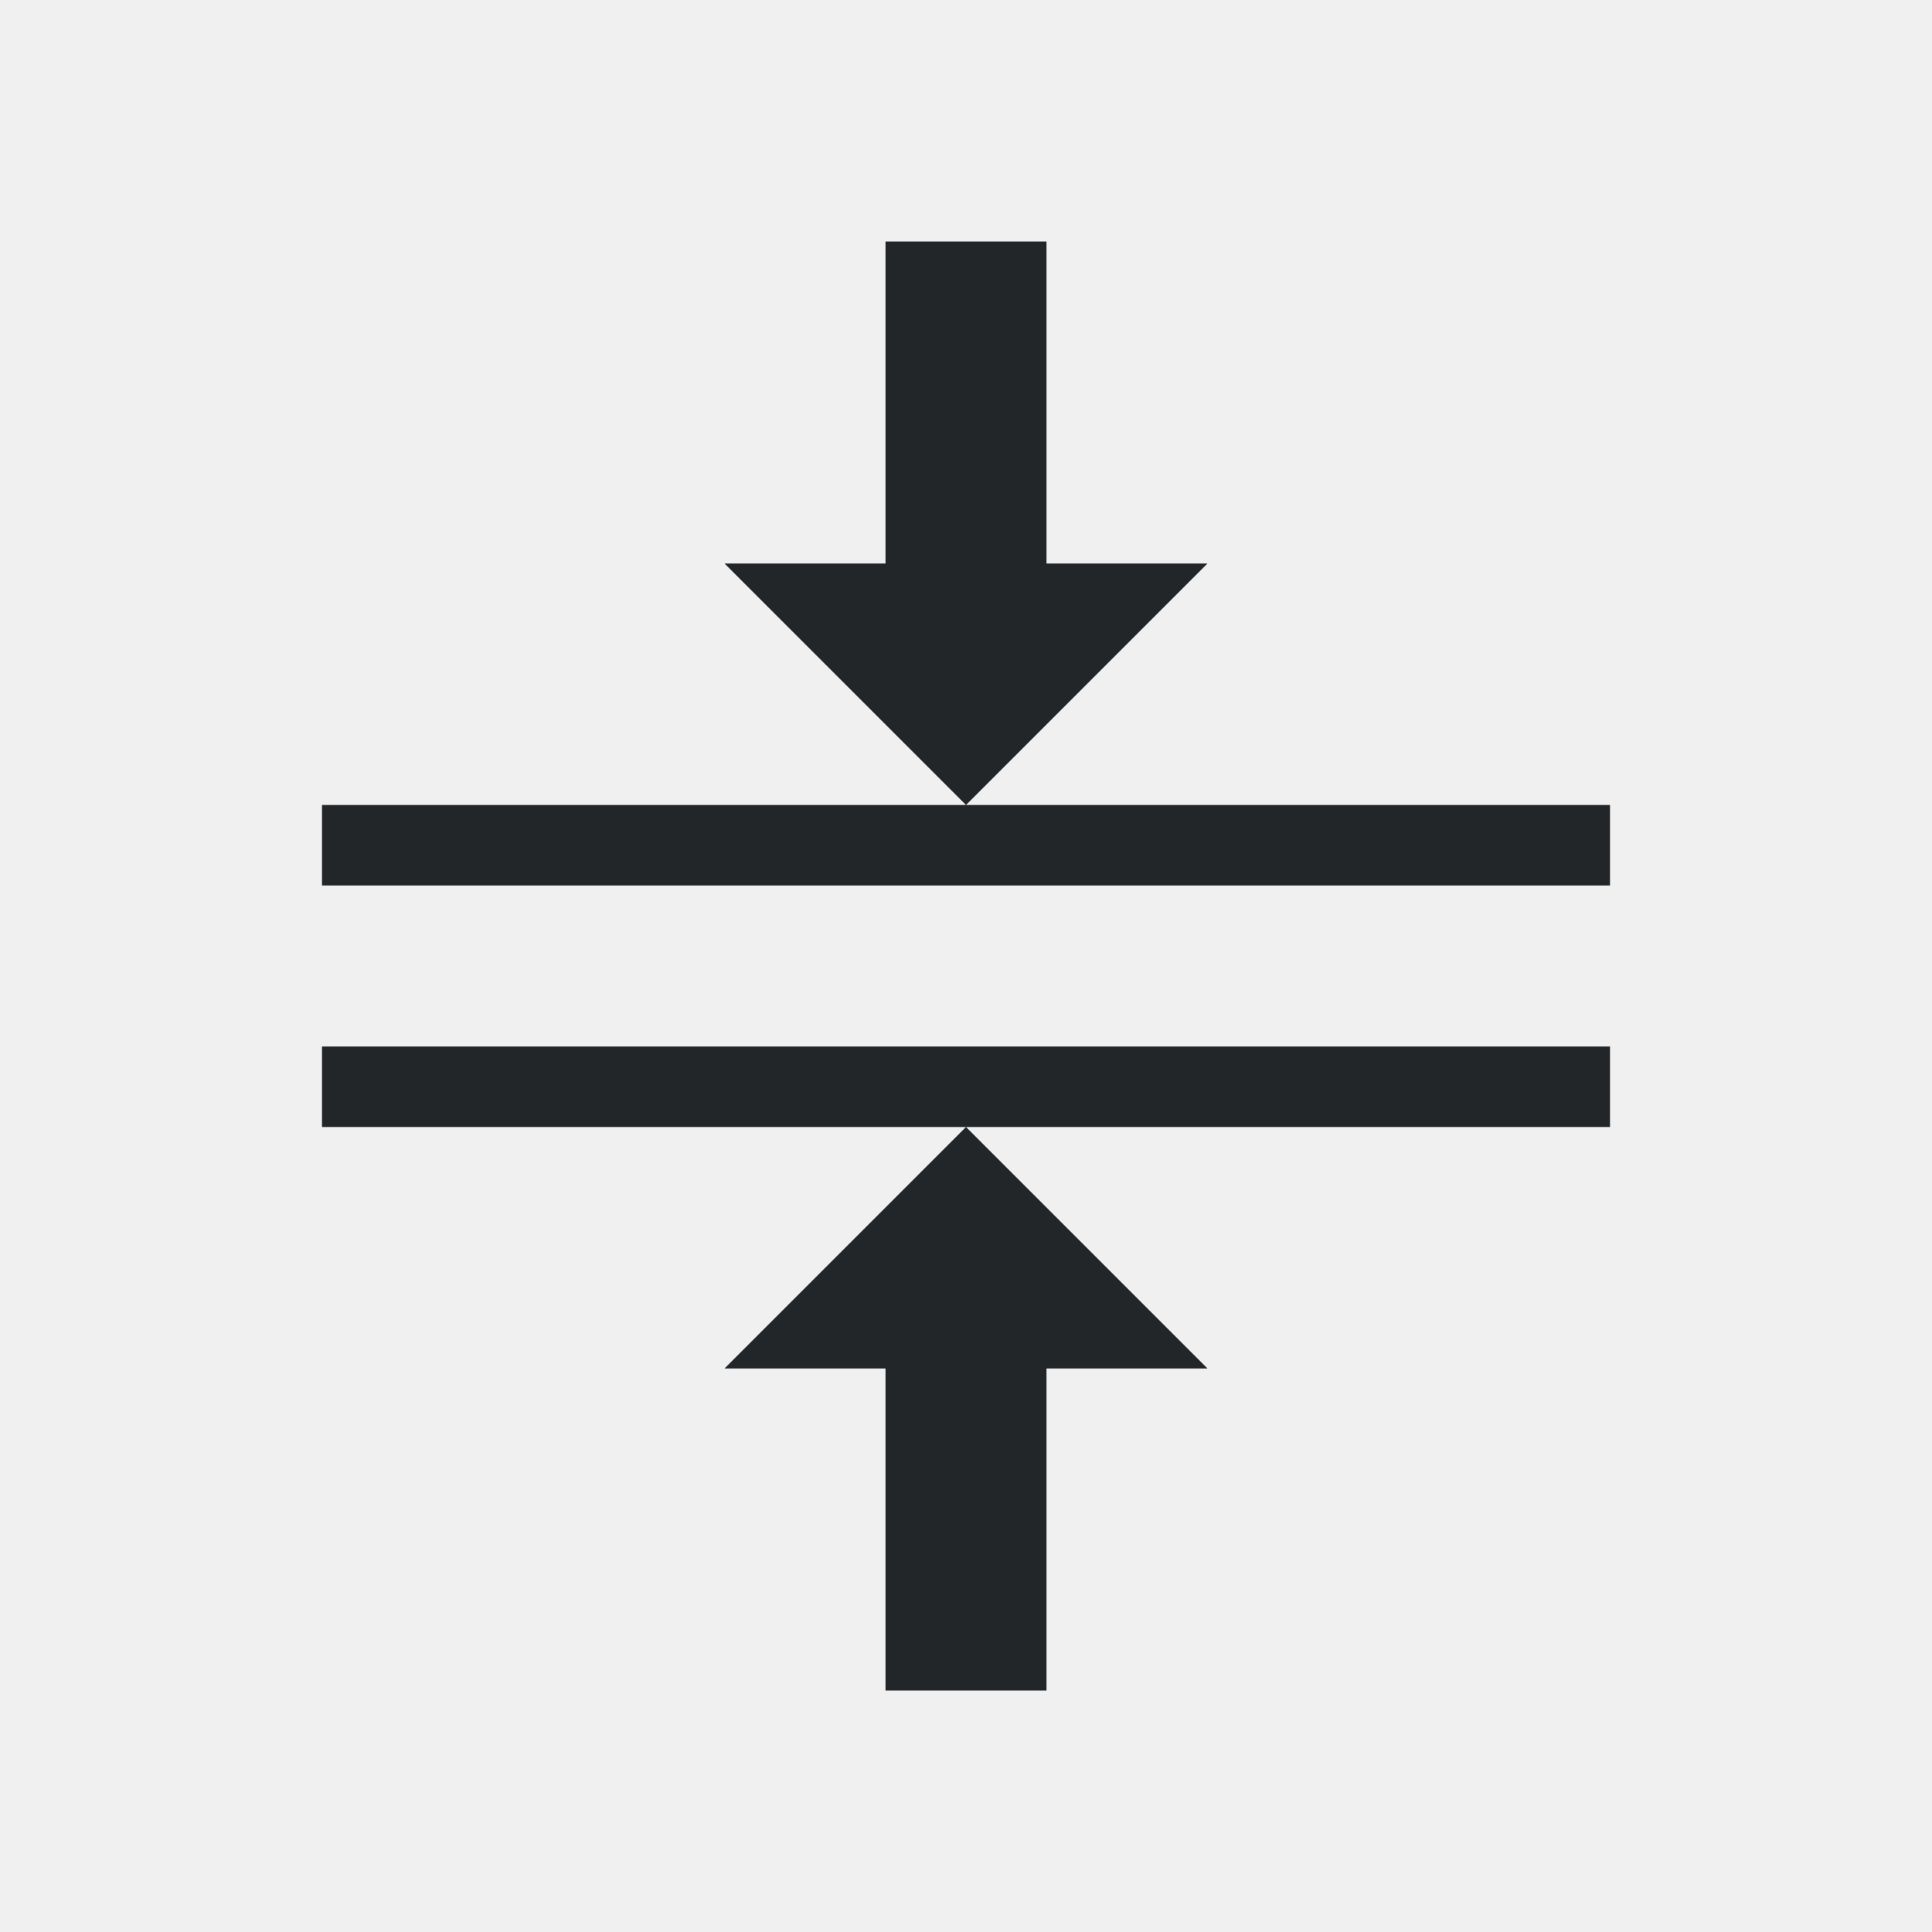
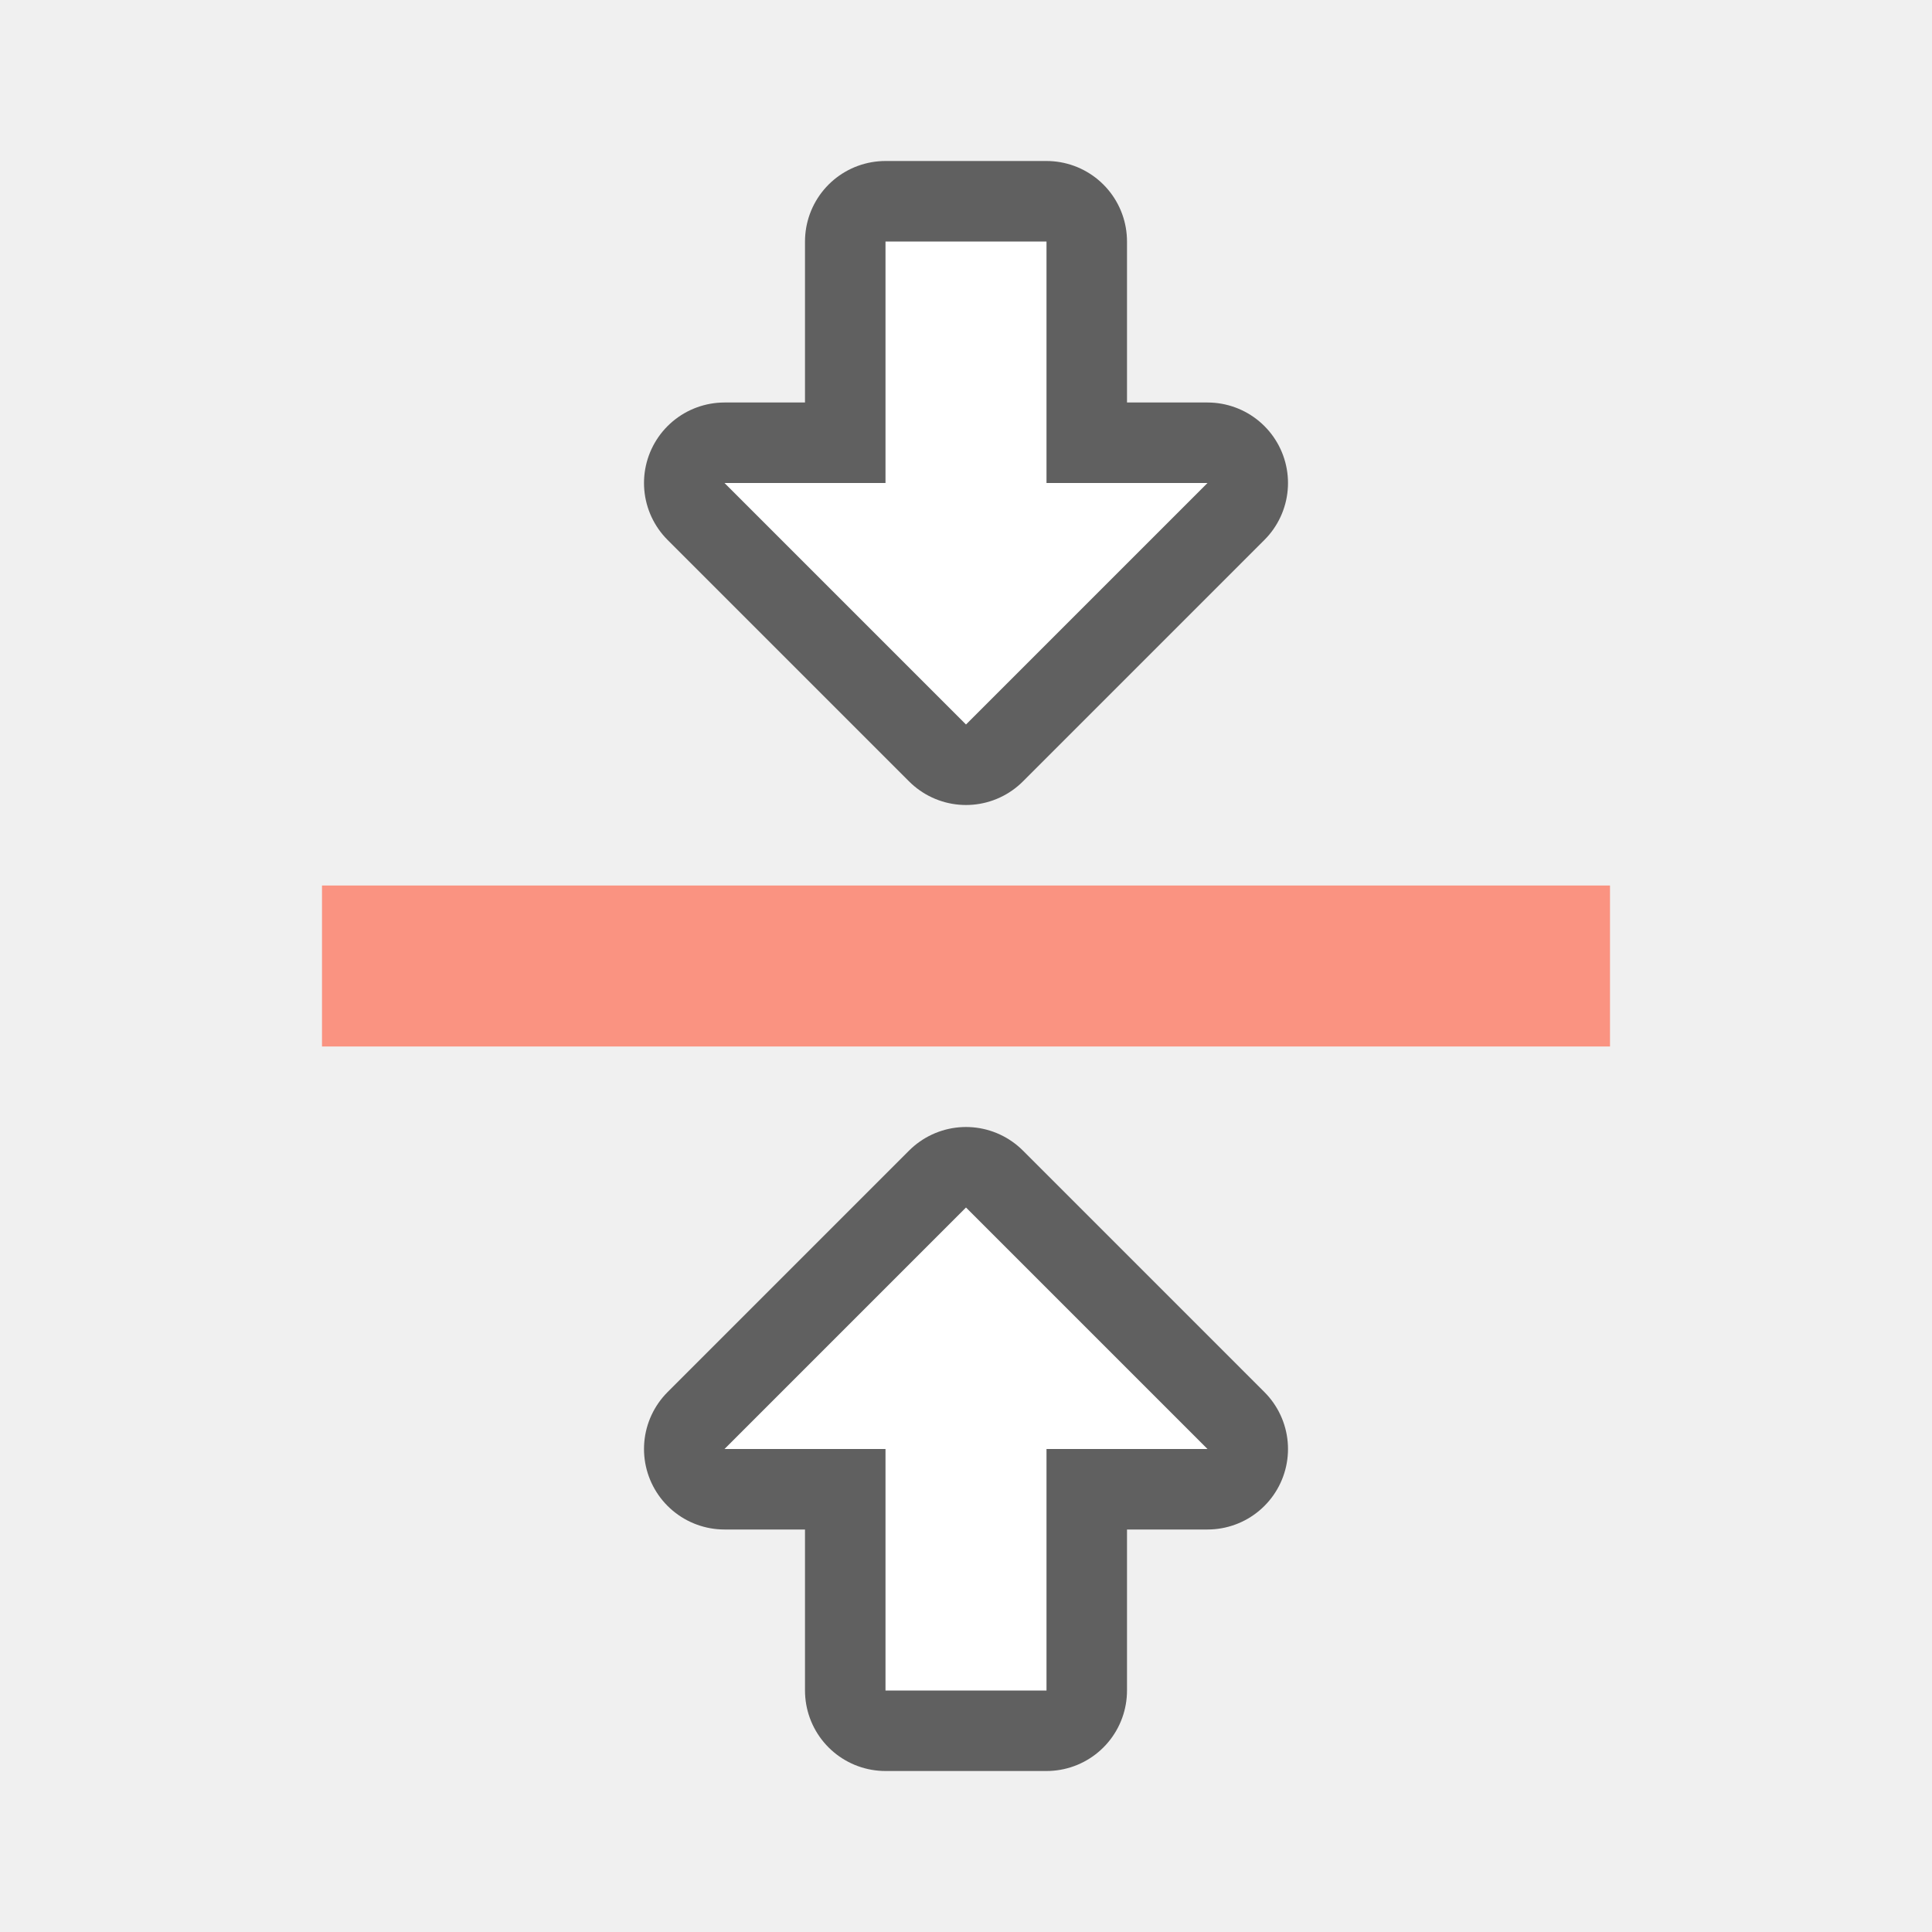
- <svg xmlns="http://www.w3.org/2000/svg" viewBox="0 0 24 24">
-   <path d="m11 3v4h-2l3 3 3-3h-2v-4zm1 7h-8v1h16v-1zm-8 3v1h8 8v-1zm8 1-3 3h2v4h2v-4h2z" fill="#232629" />
+ <svg xmlns="http://www.w3.org/2000/svg" viewBox="0 0 24 24" version="1.1" id="svg4">
+   <defs id="defs8" />
+   <rect style="opacity:1;vector-effect:none;fill:#fa9381;fill-opacity:1;stroke:none;stroke-width:2.303;stroke-linecap:round;stroke-linejoin:round;stroke-miterlimit:4;stroke-dasharray:none;stroke-dashoffset:0;stroke-opacity:1" id="rect7299" width="16" height="2" x="4" y="11" />
+   <path id="path856" d="M 12,15 9,18 H 11 v 3 h 2 v -3 h 2 z" style="opacity:0.6;fill:#000000;fill-opacity:1;stroke:#000000;stroke-width:2;stroke-linecap:butt;stroke-linejoin:round;stroke-miterlimit:4;stroke-dasharray:none;stroke-opacity:1" />
+   <path style="fill:#ffffff;fill-opacity:1;stroke:none;stroke-width:1px;stroke-linecap:butt;stroke-linejoin:miter;stroke-opacity:1" d="M 12,15 9,18 H 11 v 3 h 2 v -3 h 2 z" id="path834" />
+   <path style="opacity:0.6;fill:#000000;fill-opacity:1;stroke:#000000;stroke-width:2;stroke-linecap:butt;stroke-linejoin:round;stroke-miterlimit:4;stroke-dasharray:none;stroke-opacity:1" d="m 12,9 -3,-3 H 11 v -3 h 2 v 3 h 2 z" id="path839" />
+   <path id="path841" d="m 12,9 -3,-3 H 11 v -3 h 2 v 3 h 2 z" style="fill:#ffffff;fill-opacity:1;stroke:none;stroke-width:1px;stroke-linecap:butt;stroke-linejoin:miter;stroke-opacity:1" />
</svg>
